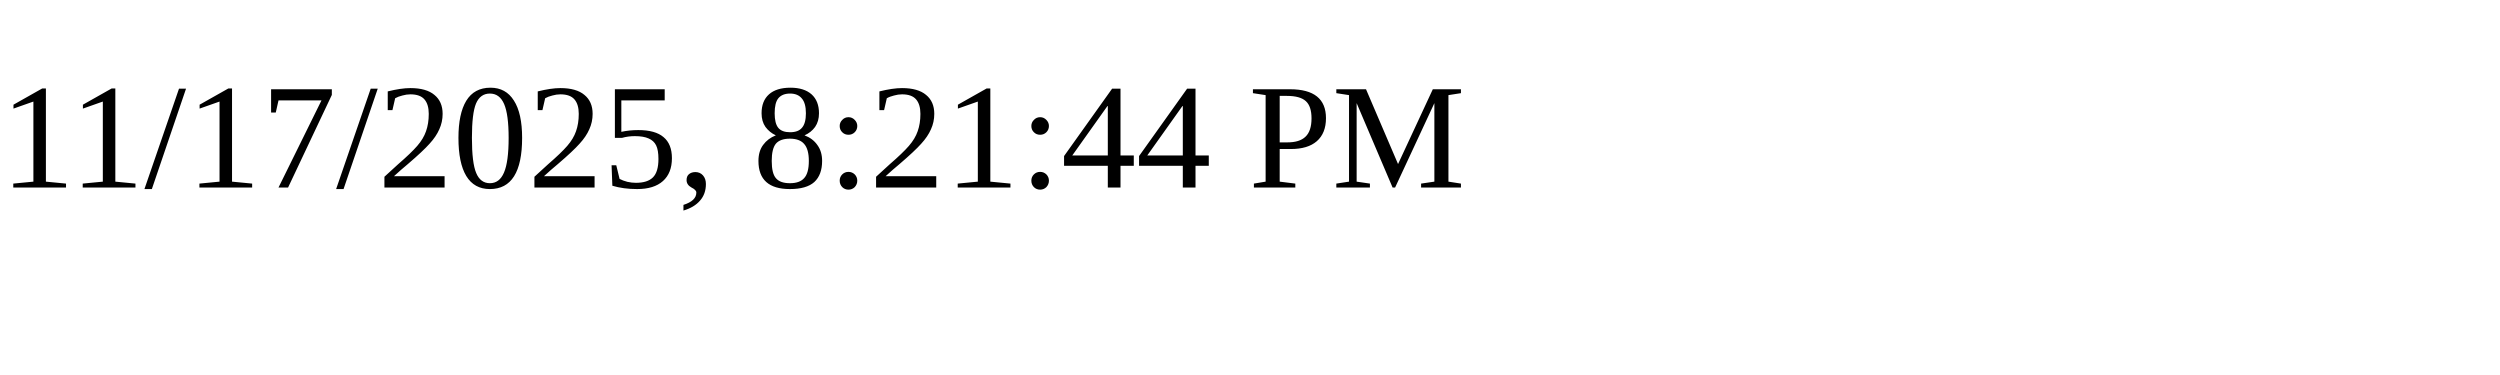
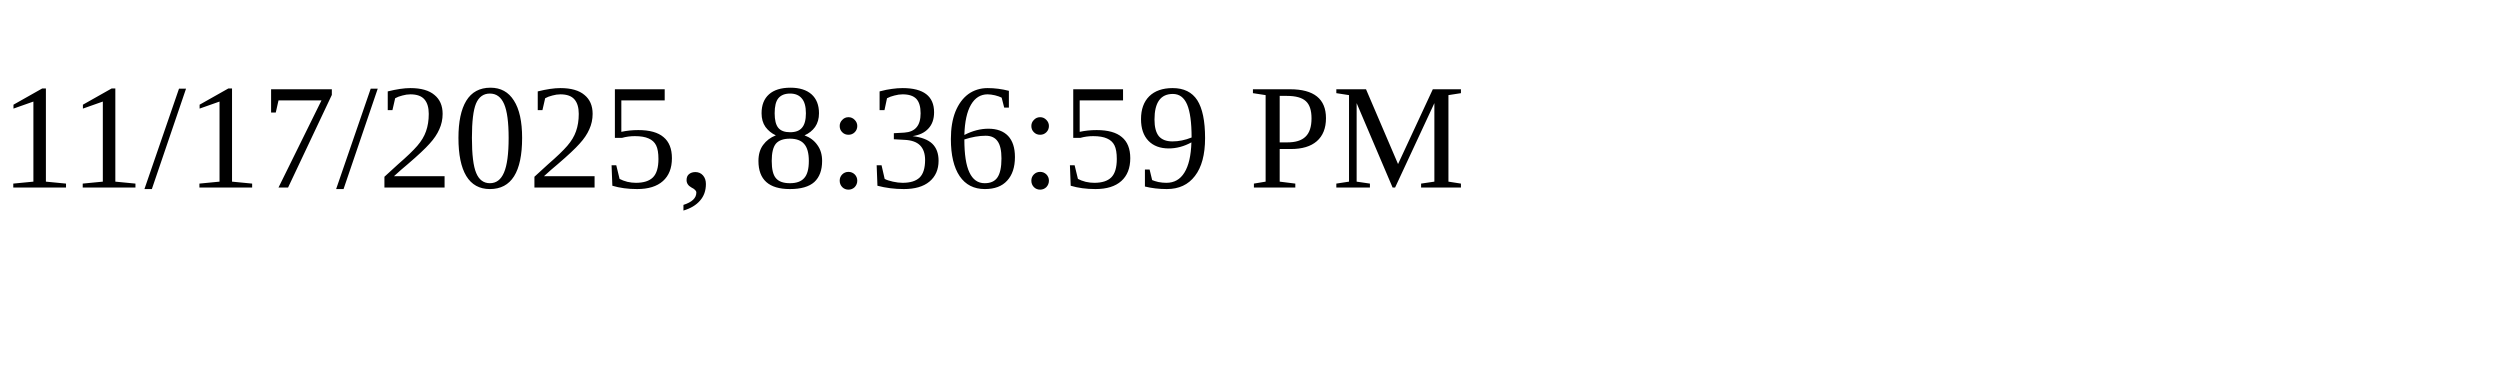
<svg xmlns="http://www.w3.org/2000/svg" height="30" width="200">
-   <text x="0" y="15">11/17/2025, 8:21:44 PM</text>
+   <text x="0" y="15">11/17/2025, 8:36:59 PM</text>
</svg>
